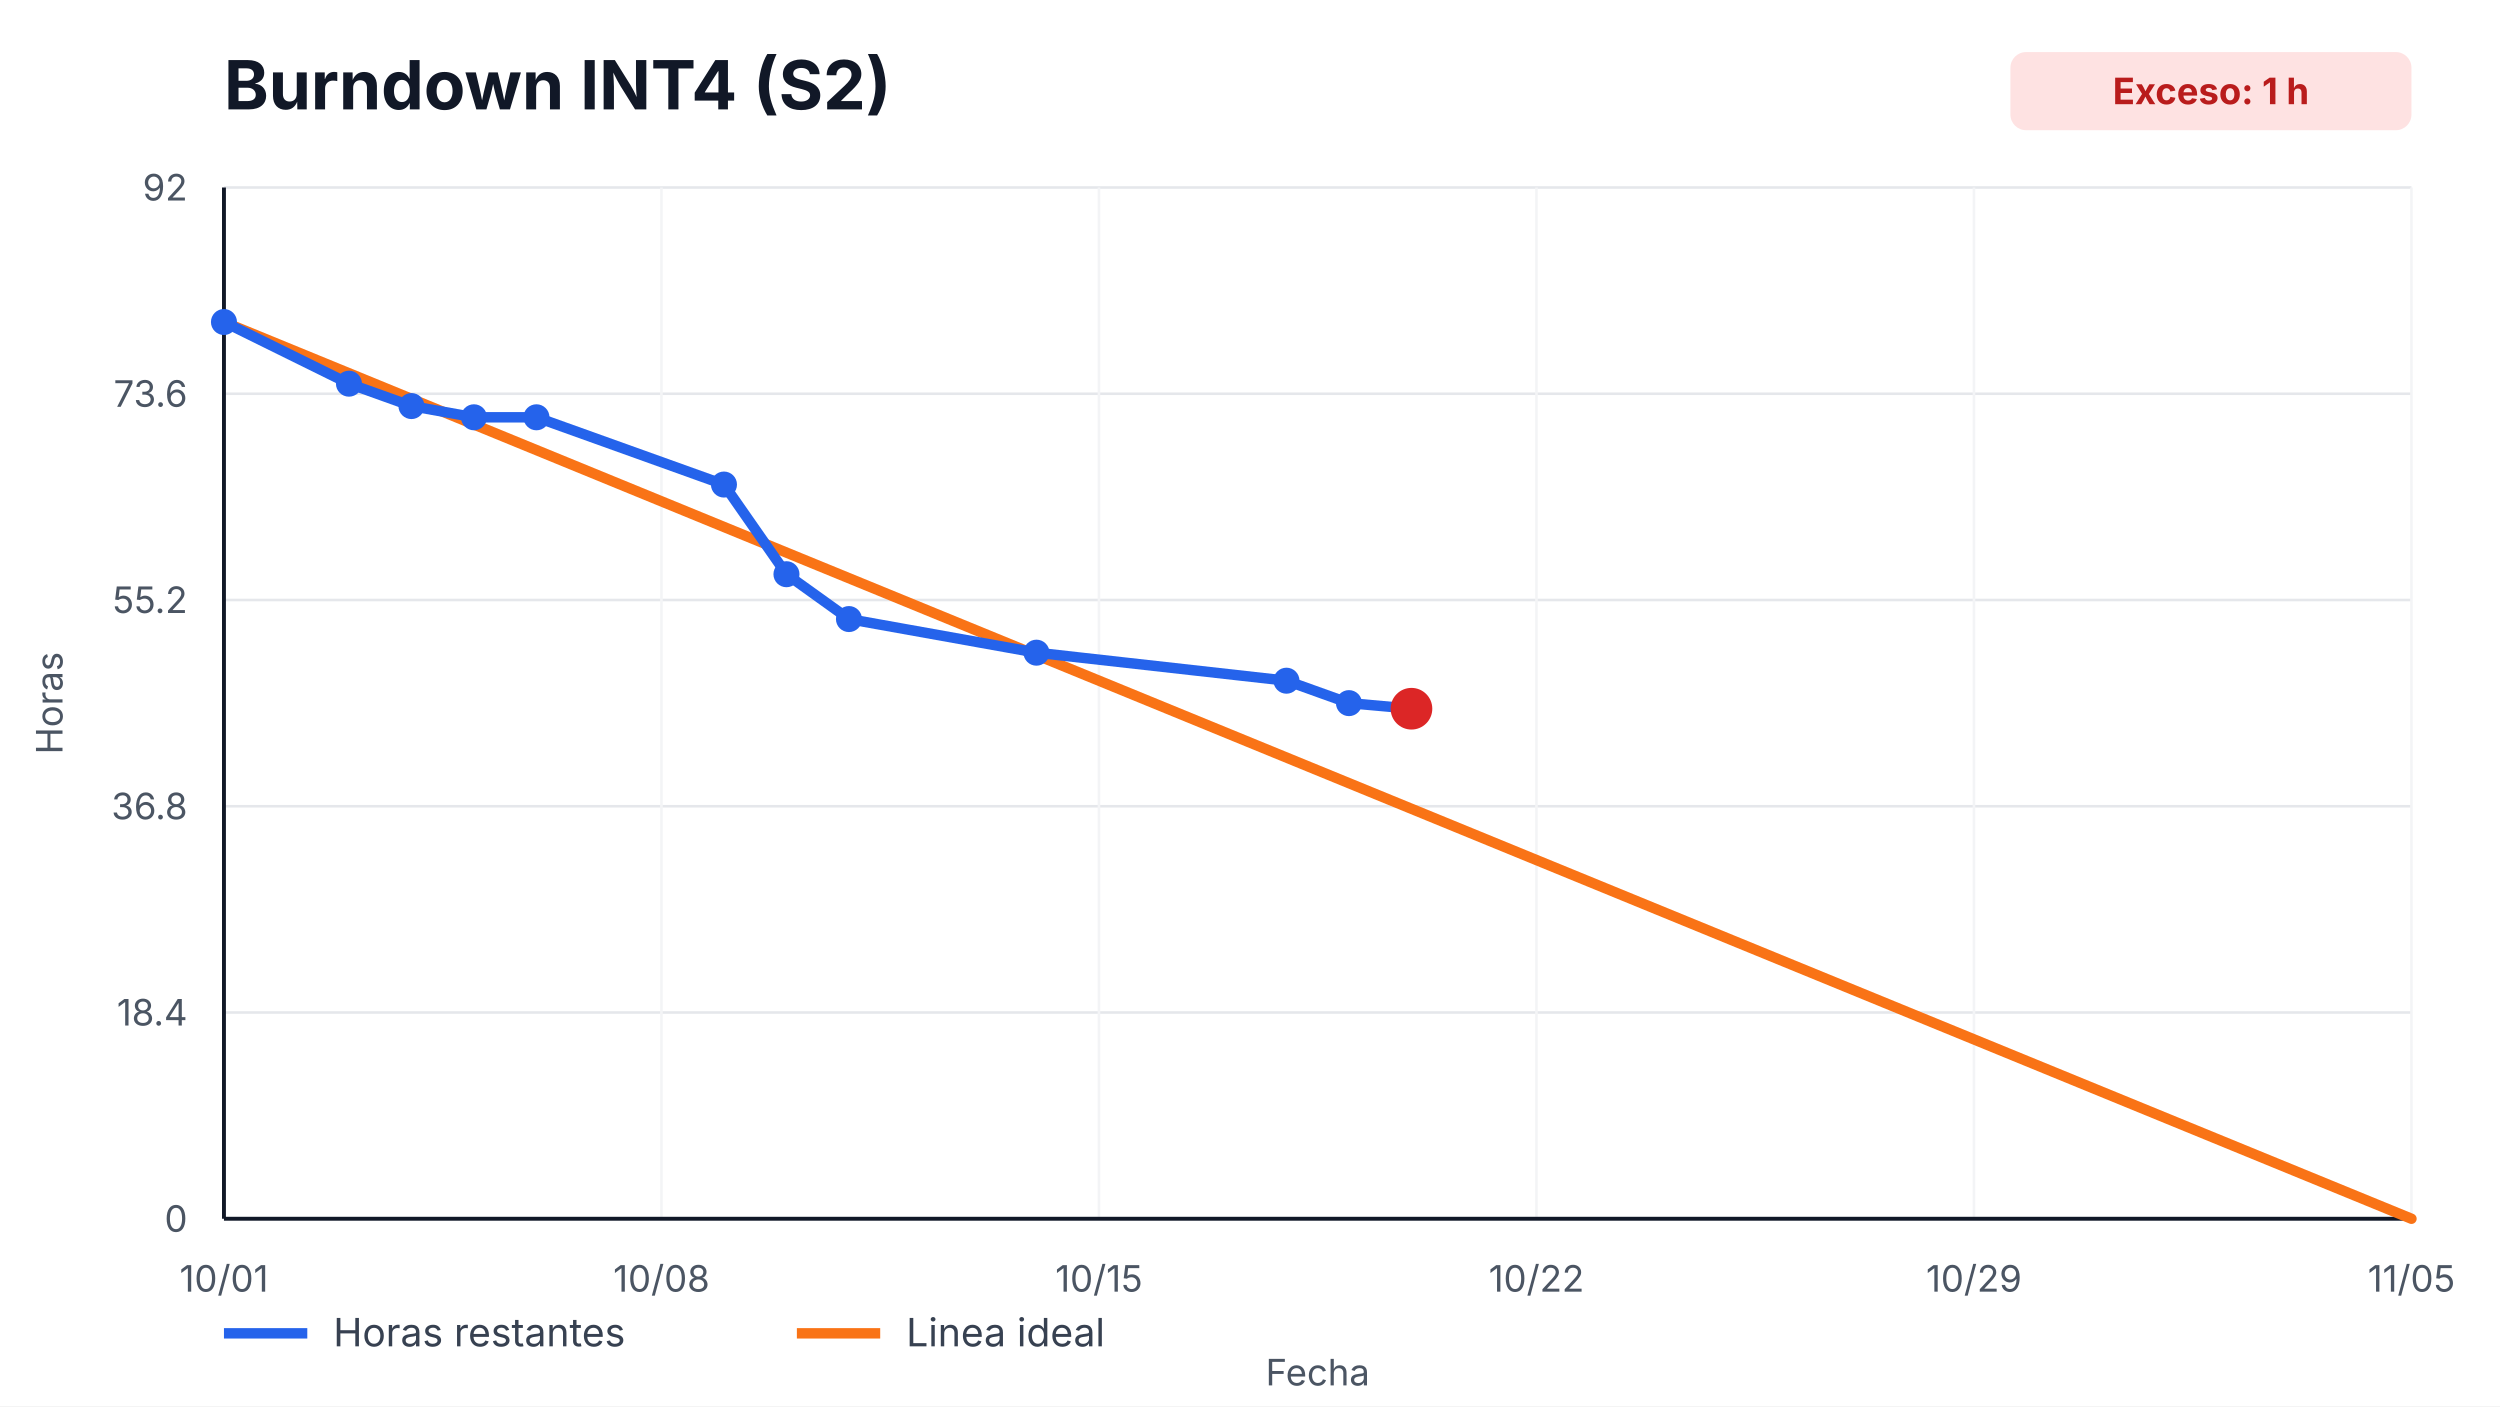
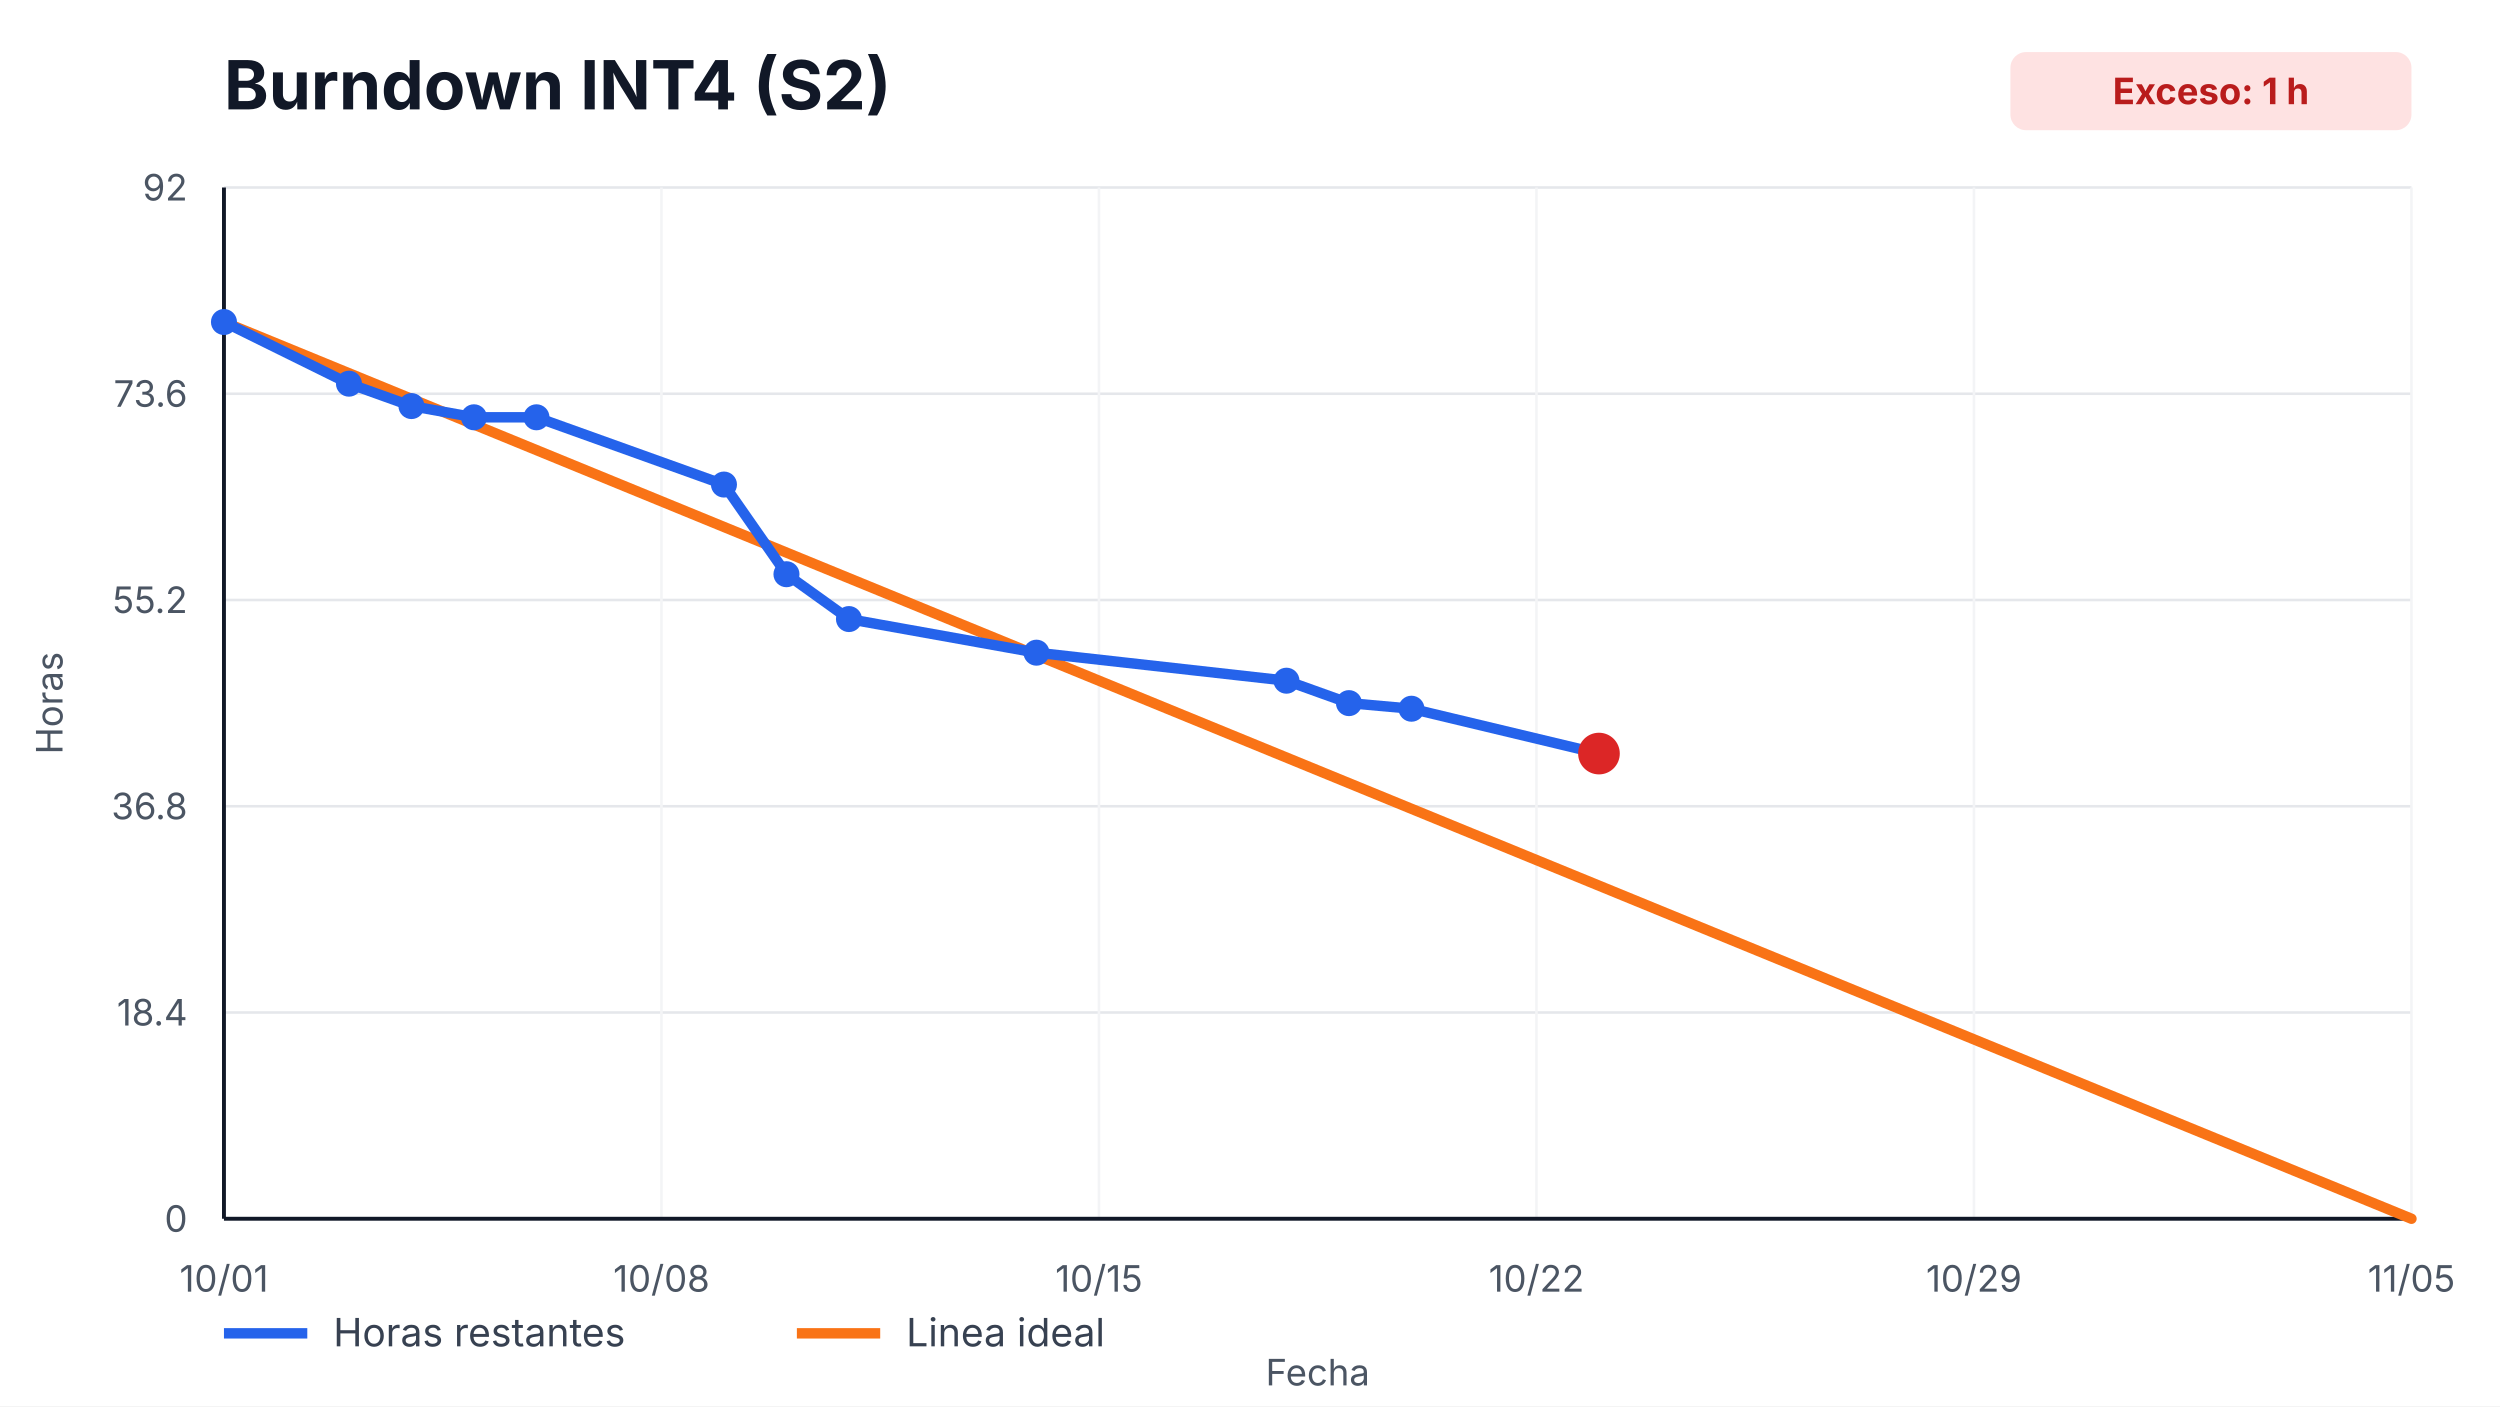
<svg xmlns="http://www.w3.org/2000/svg" width="960" height="540" viewBox="0 0 960 540" role="img" aria-label="Burndown INT4 (S2)">
  <style>
    text { font-family: -apple-system, BlinkMacSystemFont, "Segoe UI", sans-serif; fill: #111827; }
    .title { font-size: 26px; font-weight: 700; }
    .axis { font-size: 14px; fill: #4b5563; }
    .legend { font-size: 15px; fill: #374151; }
    .overrun { font-size: 14px; font-weight: 700; fill: #b91c1c; }
  </style>
  <rect width="100%" height="100%" fill="#ffffff" />
  <text x="86" y="42" class="title">Burndown INT4 (S2)</text>
  <rect x="772" y="20" width="154" height="30" rx="6" fill="#fee2e2" />
  <text x="849" y="40" text-anchor="middle" class="overrun">Exceso: 1 h</text>
  <g>
    <line x1="86" y1="468.00" x2="926" y2="468.00" stroke="#e5e7eb" />
    <line x1="86" y1="388.80" x2="926" y2="388.80" stroke="#e5e7eb" />
    <line x1="86" y1="309.60" x2="926" y2="309.60" stroke="#e5e7eb" />
    <line x1="86" y1="230.40" x2="926" y2="230.40" stroke="#e5e7eb" />
    <line x1="86" y1="151.20" x2="926" y2="151.20" stroke="#e5e7eb" />
    <line x1="86" y1="72.00" x2="926" y2="72.00" stroke="#e5e7eb" />
  </g>
  <g>
    <line x1="86.00" y1="72" x2="86.00" y2="468" stroke="#f3f4f6" />
    <text x="86.00" y="496" text-anchor="middle" class="axis">10/01</text>
    <line x1="254.00" y1="72" x2="254.00" y2="468" stroke="#f3f4f6" />
    <text x="254.00" y="496" text-anchor="middle" class="axis">10/08</text>
    <line x1="422.00" y1="72" x2="422.00" y2="468" stroke="#f3f4f6" />
    <text x="422.00" y="496" text-anchor="middle" class="axis">10/15</text>
    <line x1="590.00" y1="72" x2="590.00" y2="468" stroke="#f3f4f6" />
    <text x="590.00" y="496" text-anchor="middle" class="axis">10/22</text>
    <line x1="758.00" y1="72" x2="758.00" y2="468" stroke="#f3f4f6" />
    <text x="758.00" y="496" text-anchor="middle" class="axis">10/29</text>
    <line x1="926.00" y1="72" x2="926.00" y2="468" stroke="#f3f4f6" />
    <text x="926.00" y="496" text-anchor="middle" class="axis">11/05</text>
  </g>
  <line x1="86" y1="468" x2="926" y2="468" stroke="#111827" stroke-width="1.5" />
  <line x1="86" y1="72" x2="86" y2="468" stroke="#111827" stroke-width="1.5" />
  <g>
    <text x="72" y="473.00" text-anchor="end" class="axis">0</text>
    <text x="72" y="393.80" text-anchor="end" class="axis">18.4</text>
    <text x="72" y="314.60" text-anchor="end" class="axis">36.8</text>
    <text x="72" y="235.40" text-anchor="end" class="axis">55.2</text>
    <text x="72" y="156.20" text-anchor="end" class="axis">73.6</text>
    <text x="72" y="77.00" text-anchor="end" class="axis">92</text>
  </g>
  <polyline points="86.00,123.65 926.00,468.00" fill="none" stroke="#f97316" stroke-width="4" stroke-linecap="round" />
-   <polyline points="86.00,123.65 134.00,147.33 158.00,155.93 182.00,160.24 206.00,160.24 278.00,186.07 302.00,220.50 326.00,237.72 398.00,250.63 494.00,261.39 518.00,270.00 542.00,272.15" fill="none" stroke="#2563eb" stroke-width="4" stroke-linecap="round" stroke-linejoin="round" />
+   <polyline points="86.00,123.65 134.00,147.33 158.00,155.93 182.00,160.24 206.00,160.24 278.00,186.07 302.00,220.50 326.00,237.72 398.00,250.63 494.00,261.39 518.00,270.00 542.00,272.15 614.00,289.37" fill="none" stroke="#2563eb" stroke-width="4" stroke-linecap="round" stroke-linejoin="round" />
  <g>
    <circle cx="86.00" cy="123.65" r="5" fill="#2563eb" />
    <circle cx="134.00" cy="147.33" r="5" fill="#2563eb" />
    <circle cx="158.00" cy="155.93" r="5" fill="#2563eb" />
    <circle cx="182.00" cy="160.24" r="5" fill="#2563eb" />
    <circle cx="206.00" cy="160.24" r="5" fill="#2563eb" />
    <circle cx="278.00" cy="186.07" r="5" fill="#2563eb" />
    <circle cx="302.00" cy="220.50" r="5" fill="#2563eb" />
    <circle cx="326.00" cy="237.72" r="5" fill="#2563eb" />
    <circle cx="398.00" cy="250.63" r="5" fill="#2563eb" />
    <circle cx="494.00" cy="261.39" r="5" fill="#2563eb" />
    <circle cx="518.00" cy="270.00" r="5" fill="#2563eb" />
    <circle cx="542.00" cy="272.15" r="5" fill="#2563eb" />
+     <circle cx="614.00" cy="289.37" r="5" fill="#2563eb" />
  </g>
-   <circle cx="542.00" cy="272.15" r="8" fill="#dc2626" />
+   <circle cx="614.00" cy="289.37" r="8" fill="#dc2626" />
  <line x1="86" y1="512" x2="118" y2="512" stroke="#2563eb" stroke-width="4" />
  <text x="128" y="517" class="legend">Horas restantes</text>
  <line x1="306" y1="512" x2="338" y2="512" stroke="#f97316" stroke-width="4" />
  <text x="348" y="517" class="legend">Linea ideal</text>
  <text x="506.0" y="532" text-anchor="middle" class="axis">Fecha</text>
  <text x="24" y="270.0" transform="rotate(-90 24,270.0)" text-anchor="middle" class="axis">Horas</text>
</svg>
